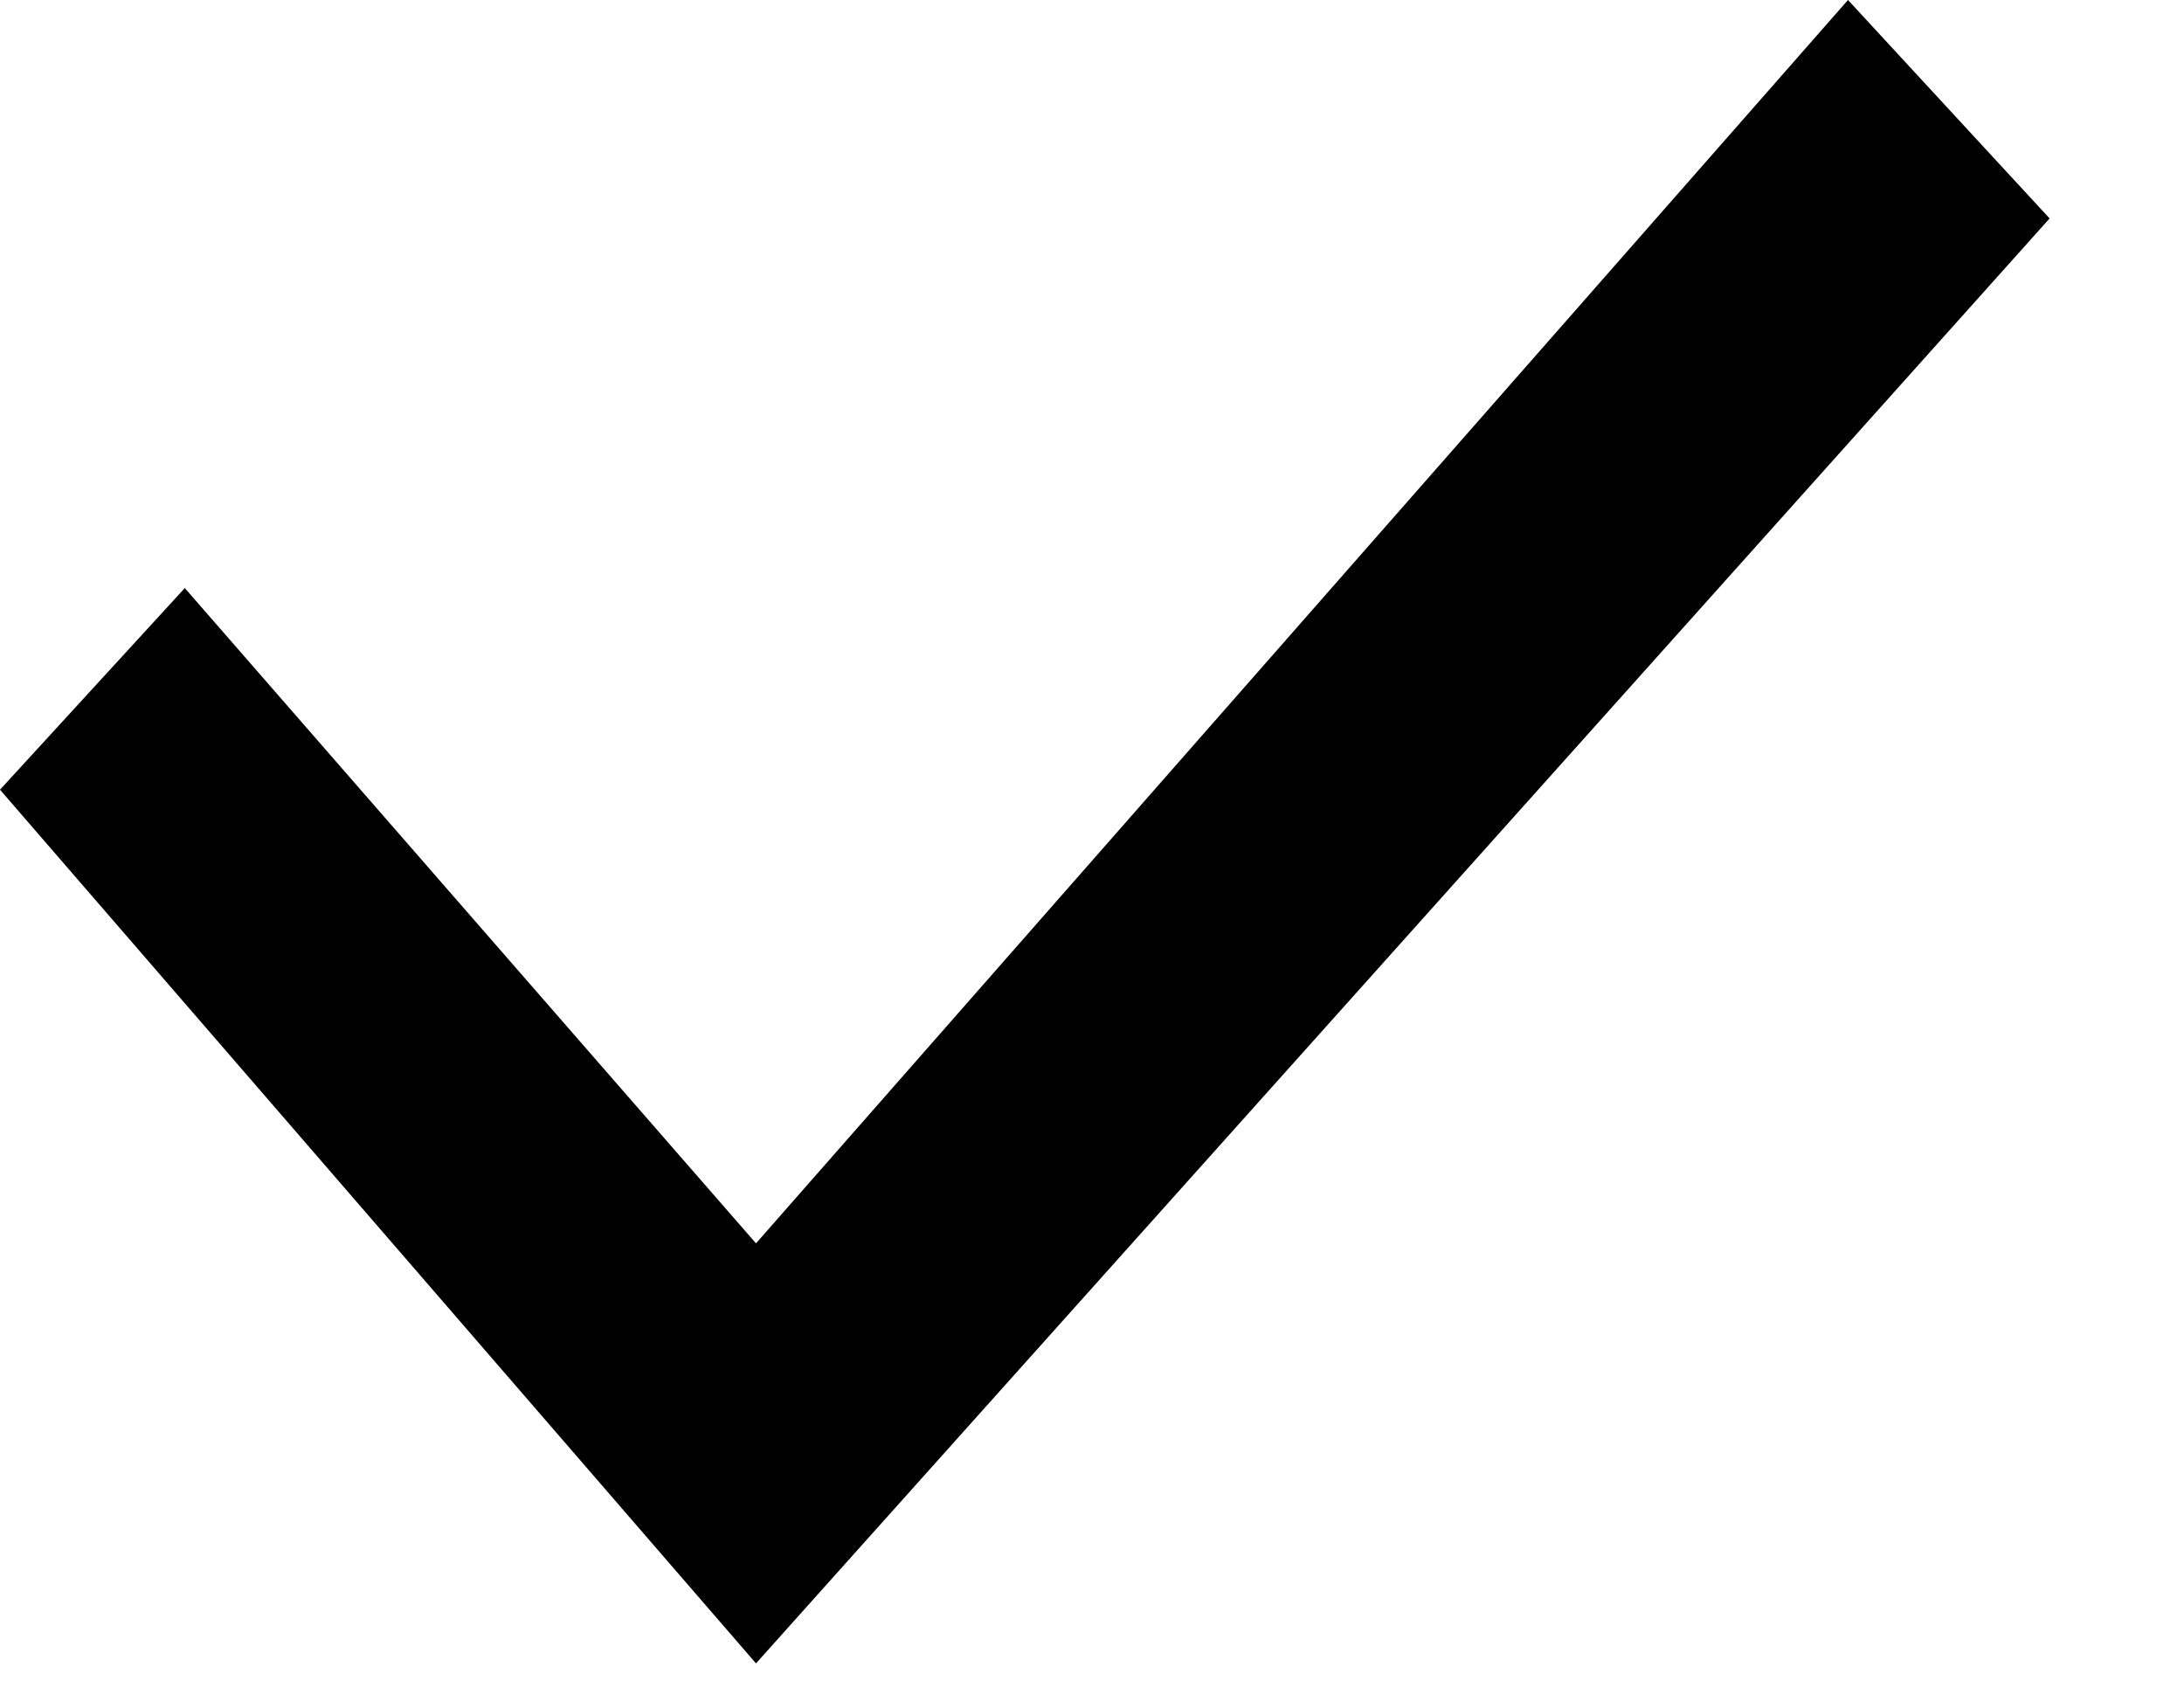
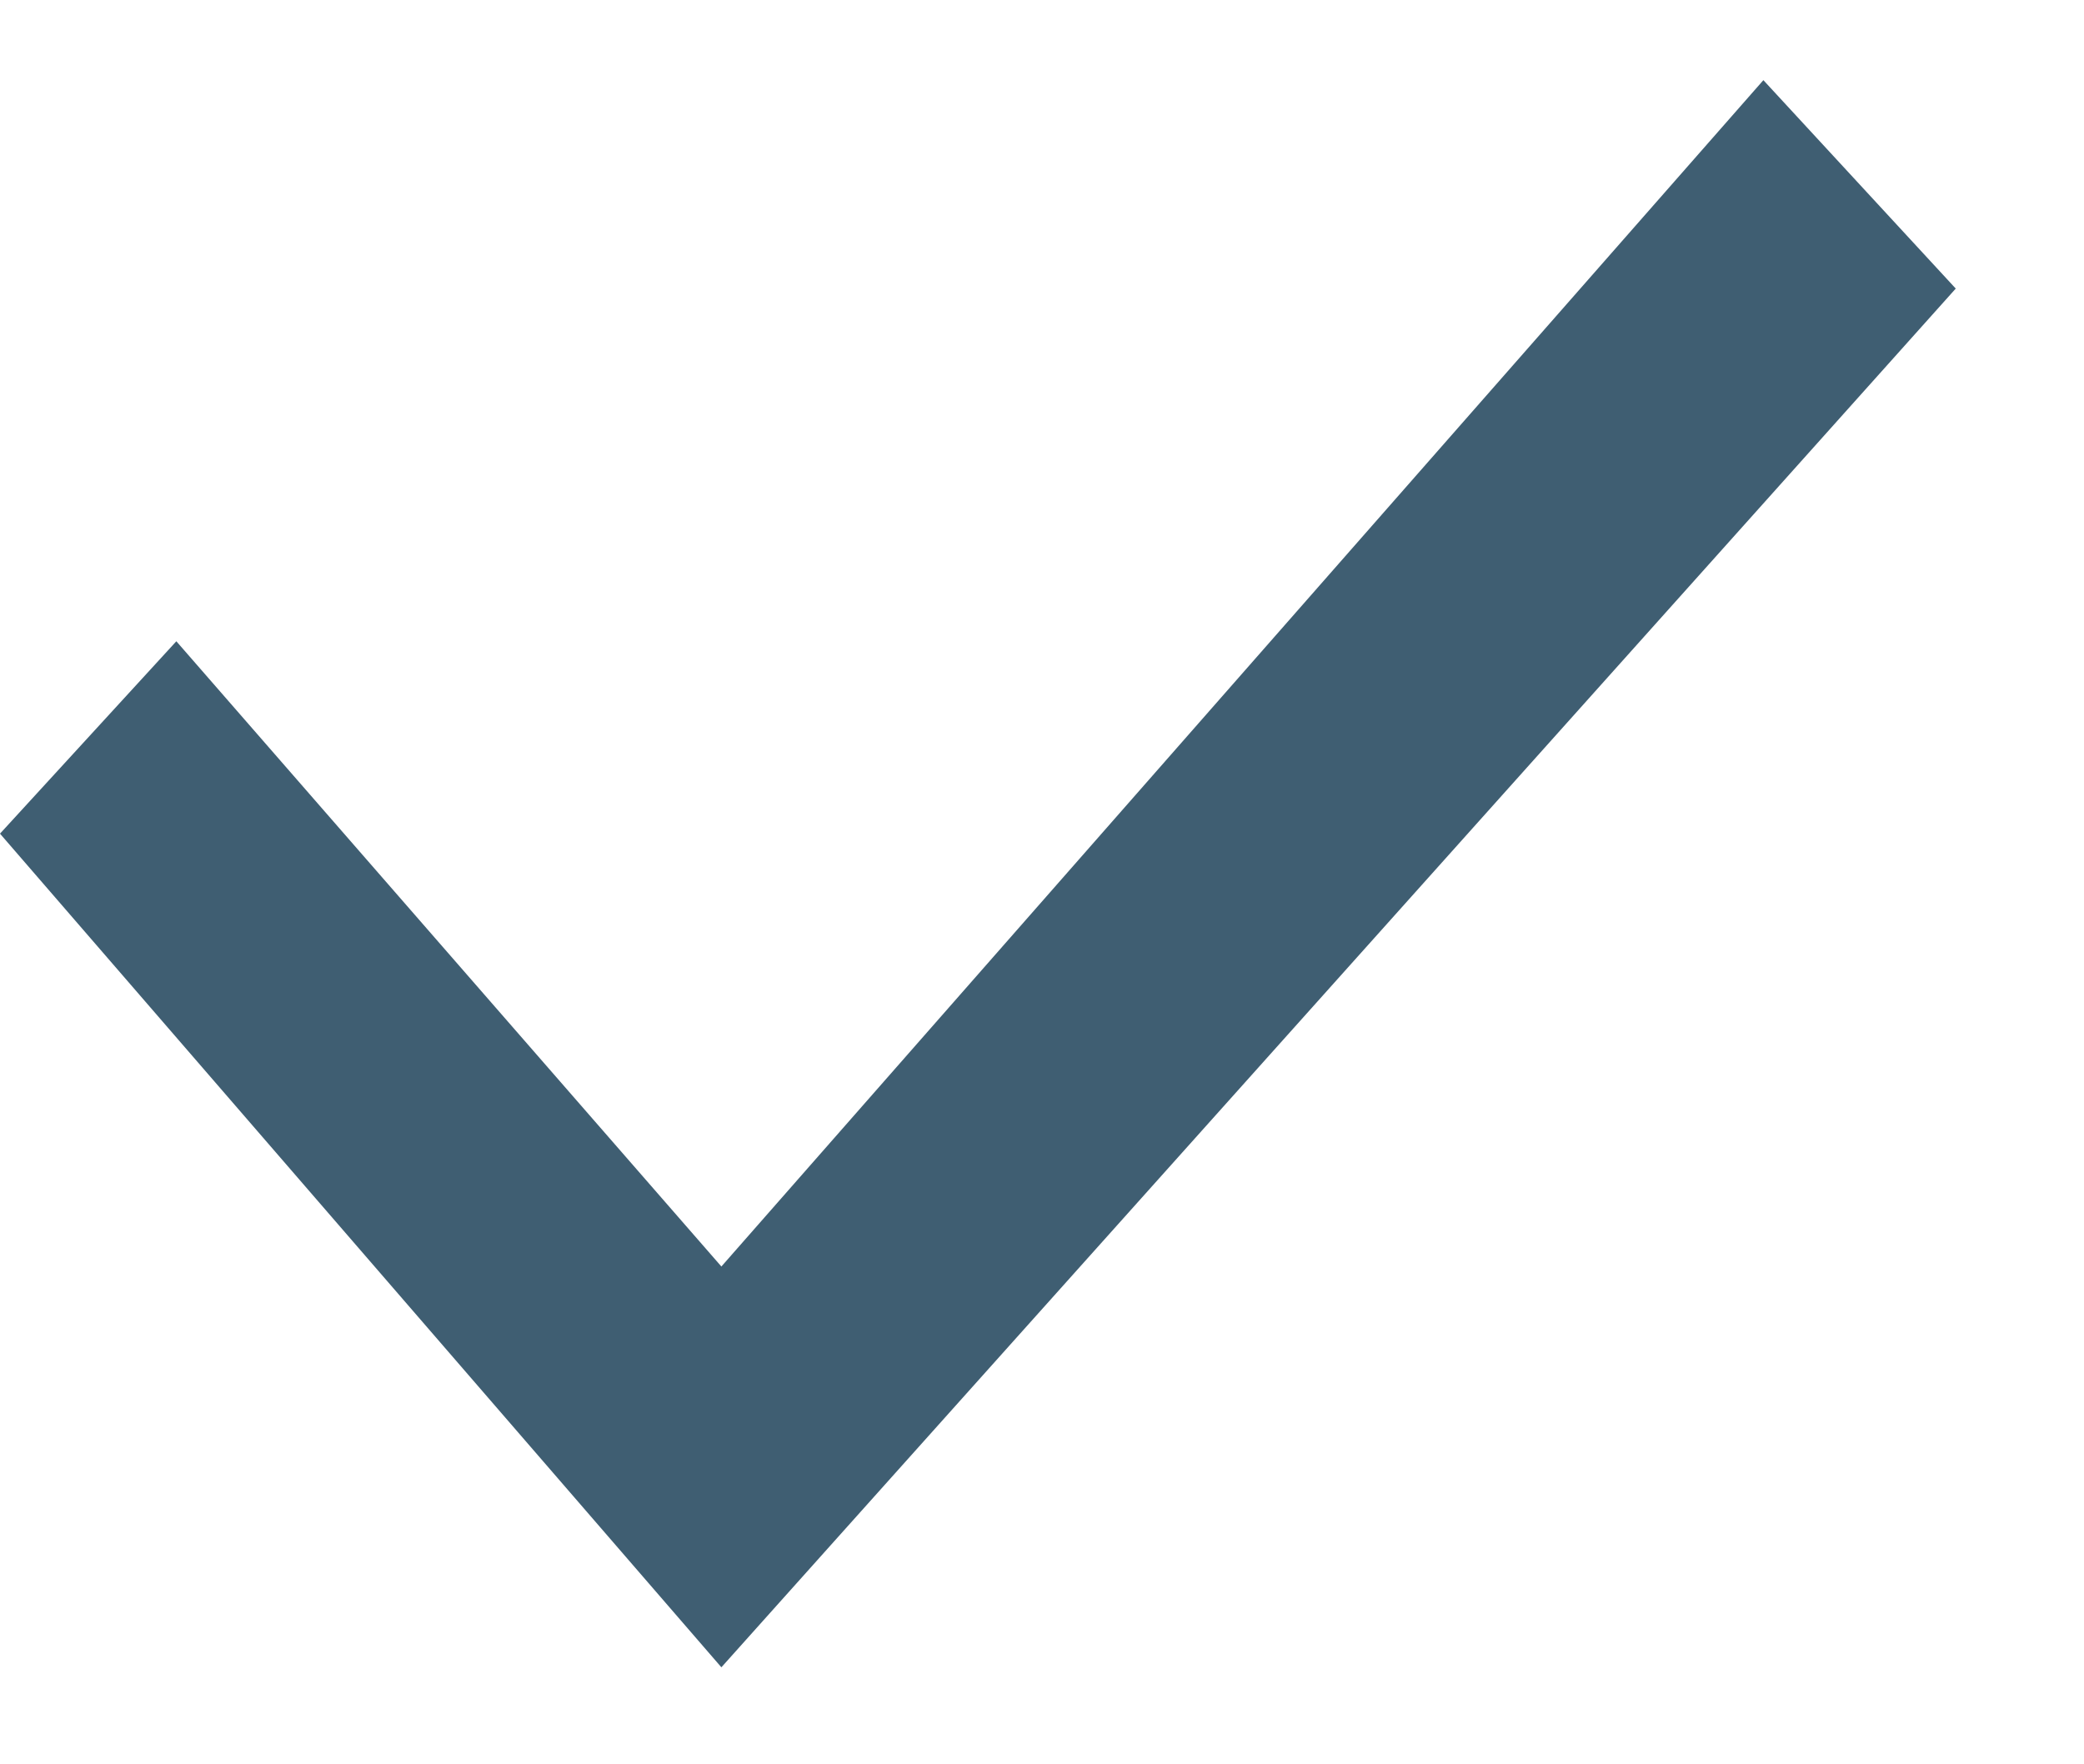
- <svg xmlns="http://www.w3.org/2000/svg" width="13" height="10" fill="none">
-   <path fill="#000" d="M11 0 4.5 7.4 1.1 3.5 0 4.7l4.5 5.2 7.7-8.6L11 0Z" />
+ <svg xmlns="http://www.w3.org/2000/svg" width="13" height="11" fill="none" viewBox="0 0 13 11">
+   <path fill="#3F5E72" d="M11 .5 4.5 7.9 1.1 4 0 5.2l4.5 5.2 7.7-8.6L11 .5Z" />
</svg>
